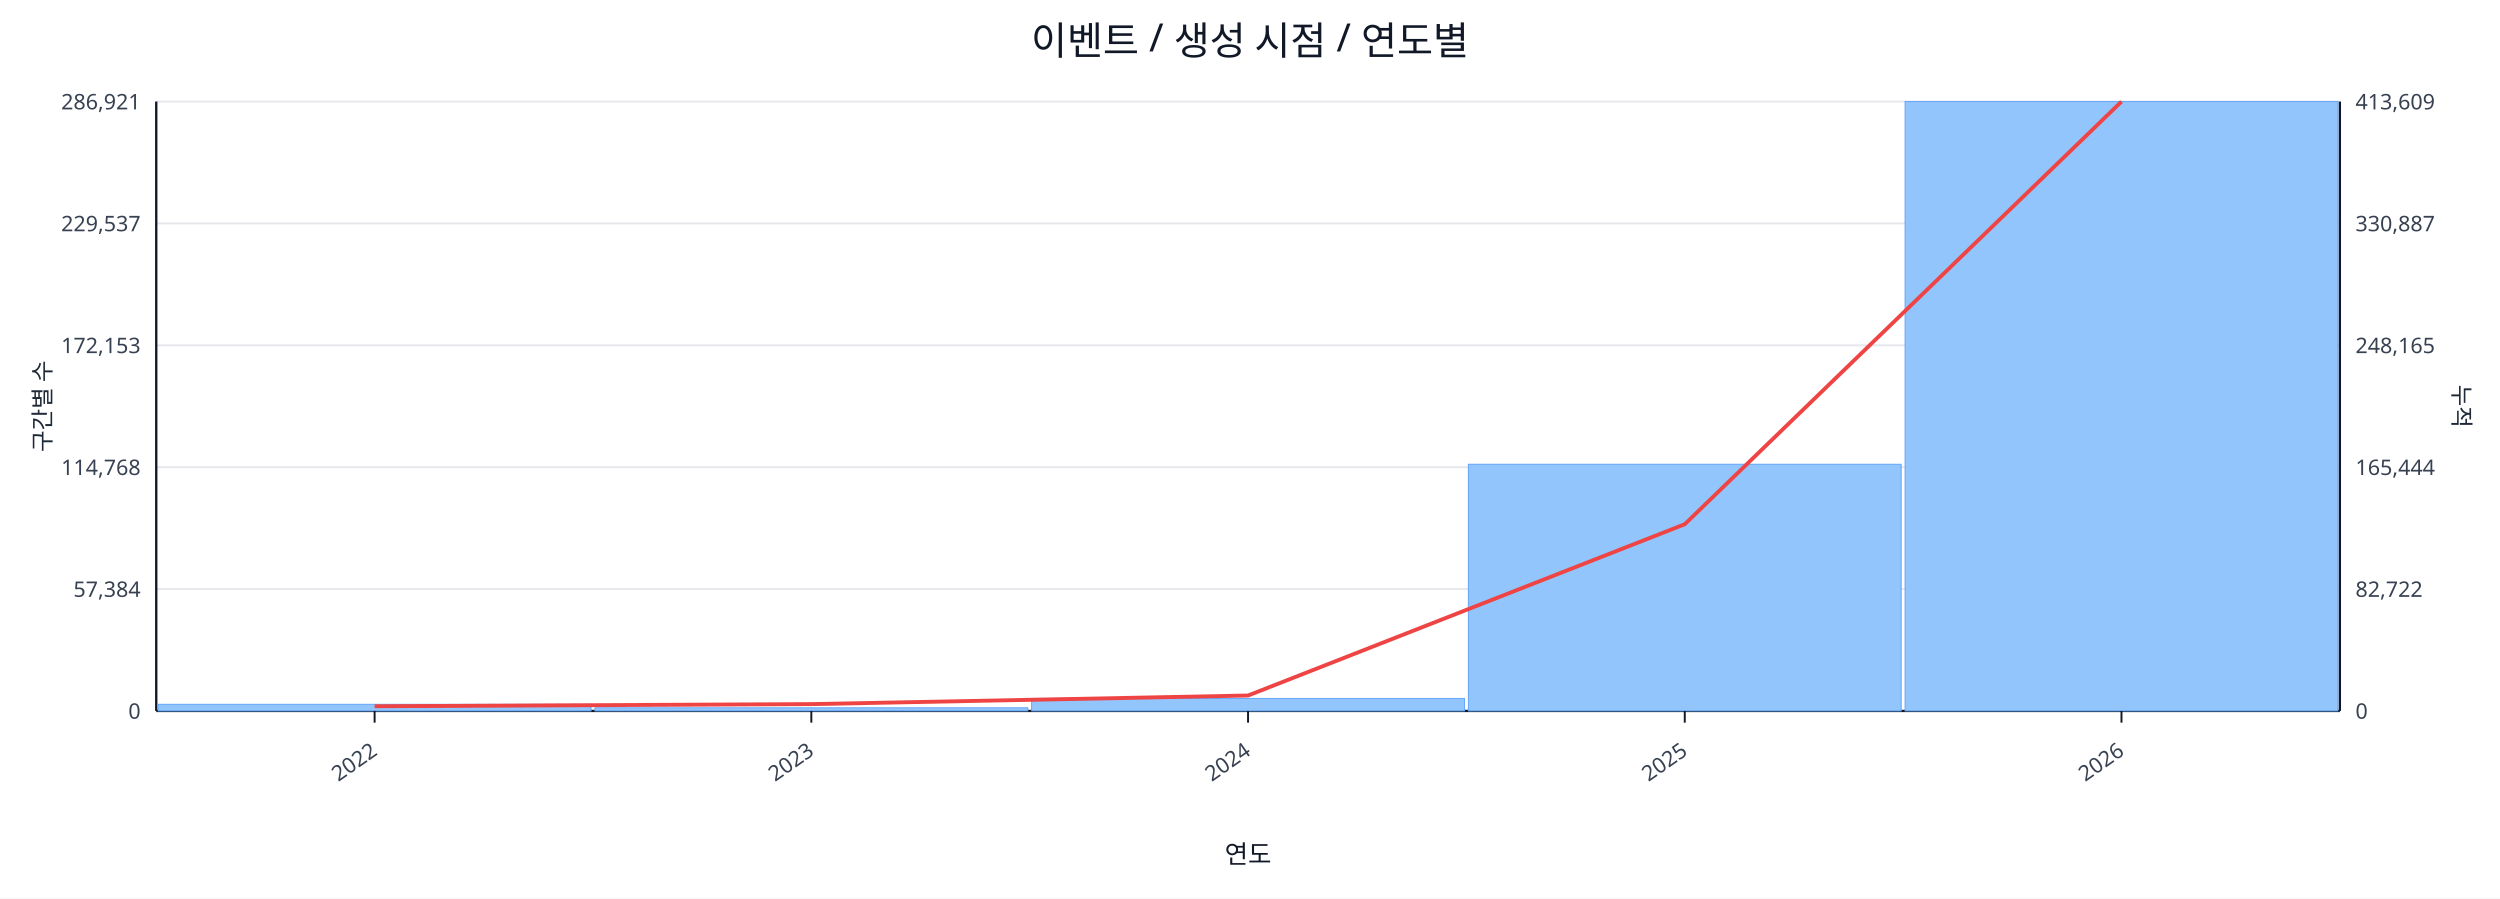
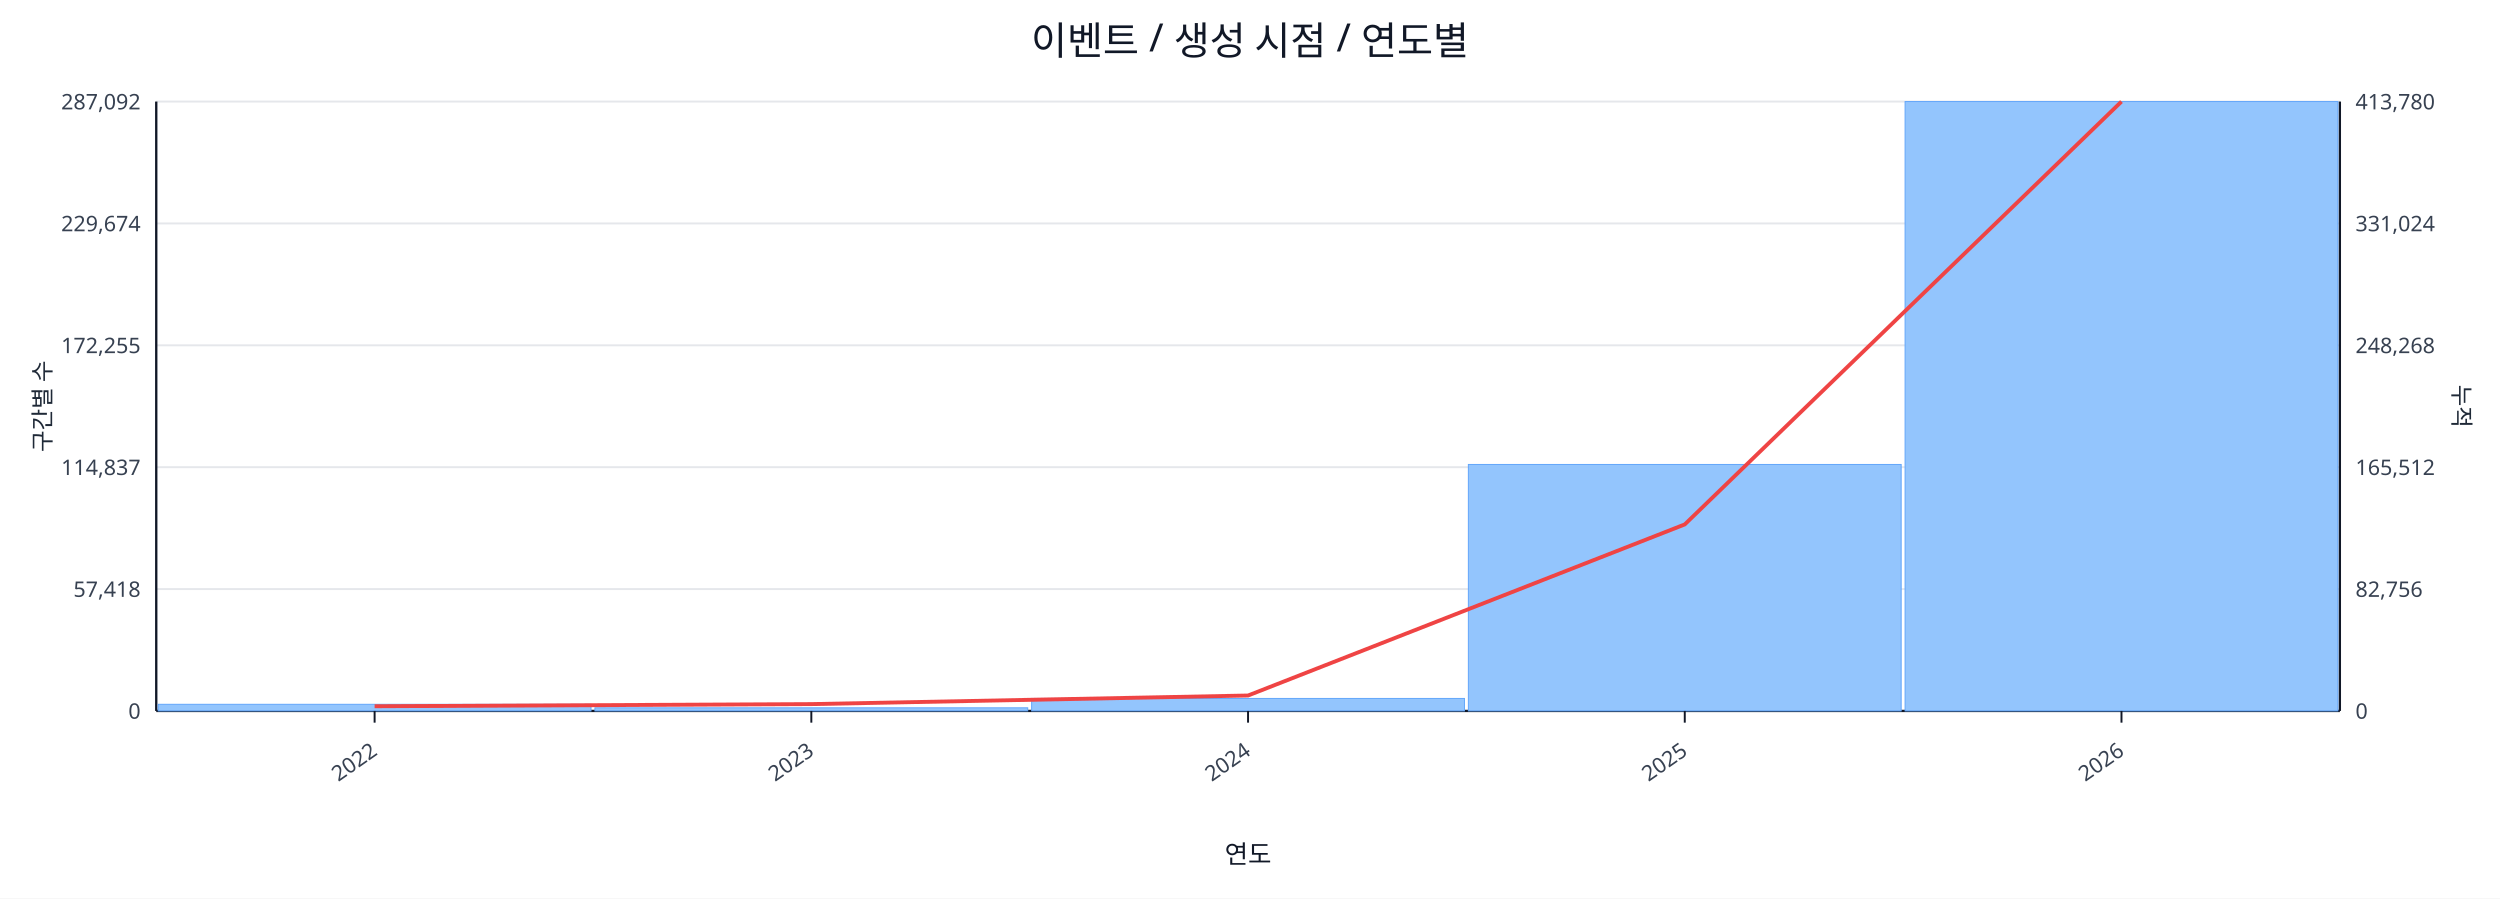
<svg xmlns="http://www.w3.org/2000/svg" width="1280" height="460" viewBox="0 0 1280 460">
  <rect x="0" y="0" width="100%" height="100%" fill="#ffffff" />
  <text x="640.0" y="28" font-size="20" text-anchor="middle" font-family="sans-serif" fill="#111827">이벤트 / 생성 시점 / 연도별</text>
  <line x1="80.0" y1="52.0" x2="1198.0" y2="52.0" stroke="#e5e7eb" stroke-width="1" />
-   <text x="72.0" y="56.0" font-size="11" text-anchor="end" font-family="sans-serif" fill="#374151">286,921</text>
-   <text x="1206.0" y="56.0" font-size="11" text-anchor="start" font-family="sans-serif" fill="#374151">413,609</text>
+   <text x="72.0" y="56.0" font-size="11" text-anchor="end" font-family="sans-serif" fill="#374151">287,092</text>
+   <text x="1206.0" y="56.0" font-size="11" text-anchor="start" font-family="sans-serif" fill="#374151">413,780</text>
  <line x1="80.0" y1="114.4" x2="1198.0" y2="114.4" stroke="#e5e7eb" stroke-width="1" />
-   <text x="72.0" y="118.4" font-size="11" text-anchor="end" font-family="sans-serif" fill="#374151">229,537</text>
-   <text x="1206.0" y="118.4" font-size="11" text-anchor="start" font-family="sans-serif" fill="#374151">330,887</text>
+   <text x="72.0" y="118.4" font-size="11" text-anchor="end" font-family="sans-serif" fill="#374151">229,674</text>
+   <text x="1206.0" y="118.4" font-size="11" text-anchor="start" font-family="sans-serif" fill="#374151">331,024</text>
  <line x1="80.0" y1="176.8" x2="1198.0" y2="176.8" stroke="#e5e7eb" stroke-width="1" />
-   <text x="72.0" y="180.8" font-size="11" text-anchor="end" font-family="sans-serif" fill="#374151">172,153</text>
-   <text x="1206.0" y="180.8" font-size="11" text-anchor="start" font-family="sans-serif" fill="#374151">248,165</text>
+   <text x="72.0" y="180.8" font-size="11" text-anchor="end" font-family="sans-serif" fill="#374151">172,255</text>
+   <text x="1206.0" y="180.8" font-size="11" text-anchor="start" font-family="sans-serif" fill="#374151">248,268</text>
  <line x1="80.0" y1="239.2" x2="1198.0" y2="239.2" stroke="#e5e7eb" stroke-width="1" />
-   <text x="72.0" y="243.2" font-size="11" text-anchor="end" font-family="sans-serif" fill="#374151">114,768</text>
-   <text x="1206.0" y="243.2" font-size="11" text-anchor="start" font-family="sans-serif" fill="#374151">165,444</text>
+   <text x="72.0" y="243.2" font-size="11" text-anchor="end" font-family="sans-serif" fill="#374151">114,837</text>
+   <text x="1206.0" y="243.2" font-size="11" text-anchor="start" font-family="sans-serif" fill="#374151">165,512</text>
  <line x1="80.0" y1="301.6" x2="1198.0" y2="301.6" stroke="#e5e7eb" stroke-width="1" />
-   <text x="72.0" y="305.6" font-size="11" text-anchor="end" font-family="sans-serif" fill="#374151">57,384</text>
-   <text x="1206.0" y="305.6" font-size="11" text-anchor="start" font-family="sans-serif" fill="#374151">82,722</text>
+   <text x="72.0" y="305.6" font-size="11" text-anchor="end" font-family="sans-serif" fill="#374151">57,418</text>
+   <text x="1206.0" y="305.6" font-size="11" text-anchor="start" font-family="sans-serif" fill="#374151">82,756</text>
  <line x1="80.0" y1="364.0" x2="1198.0" y2="364.0" stroke="#e5e7eb" stroke-width="1" />
  <text x="72.0" y="368.0" font-size="11" text-anchor="end" font-family="sans-serif" fill="#374151">0</text>
  <text x="1206.0" y="368.0" font-size="11" text-anchor="start" font-family="sans-serif" fill="#374151">0</text>
  <line x1="80.0" y1="364.0" x2="1198.0" y2="364.0" stroke="#111827" stroke-width="1.2" />
  <line x1="80.0" y1="52.0" x2="80.0" y2="364.0" stroke="#111827" stroke-width="1.2" />
  <line x1="1198.0" y1="52.0" x2="1198.0" y2="364.0" stroke="#111827" stroke-width="1.2" />
  <rect x="81.0" y="360.6" width="221.6" height="3.4" fill="#93c5fd" stroke="#60a5fa" stroke-width="0.5" />
  <rect x="304.6" y="362.4" width="221.6" height="1.6" fill="#93c5fd" stroke="#60a5fa" stroke-width="0.5" />
  <rect x="528.2" y="357.6" width="221.6" height="6.4" fill="#93c5fd" stroke="#60a5fa" stroke-width="0.5" />
-   <rect x="751.8" y="237.7" width="221.6" height="126.3" fill="#93c5fd" stroke="#60a5fa" stroke-width="0.5" />
+   <rect x="751.8" y="237.8" width="221.6" height="126.2" fill="#93c5fd" stroke="#60a5fa" stroke-width="0.5" />
  <rect x="975.4" y="52.0" width="221.6" height="312.0" fill="#93c5fd" stroke="#60a5fa" stroke-width="0.5" />
-   <polyline fill="none" stroke="#ef4444" stroke-width="2" points="191.8,361.6 415.4,360.5 639.0,356.1 862.6,268.4 1086.2,52.0" />
+   <polyline fill="none" stroke="#ef4444" stroke-width="2" points="191.8,361.6 415.4,360.5 639.0,356.1 862.6,268.5 1086.2,52.0" />
  <line x1="191.8" y1="364.0" x2="191.8" y2="370.0" stroke="#111827" stroke-width="1" />
  <text x="193.8" y="386.0" font-size="11" text-anchor="end" transform="rotate(-35 193.8 386.0)" font-family="sans-serif" fill="#374151">2022</text>
  <line x1="415.4" y1="364.0" x2="415.4" y2="370.0" stroke="#111827" stroke-width="1" />
  <text x="417.4" y="386.0" font-size="11" text-anchor="end" transform="rotate(-35 417.4 386.0)" font-family="sans-serif" fill="#374151">2023</text>
  <line x1="639.0" y1="364.0" x2="639.0" y2="370.0" stroke="#111827" stroke-width="1" />
  <text x="641.0" y="386.0" font-size="11" text-anchor="end" transform="rotate(-35 641.0 386.0)" font-family="sans-serif" fill="#374151">2024</text>
  <line x1="862.6" y1="364.0" x2="862.6" y2="370.0" stroke="#111827" stroke-width="1" />
  <text x="864.6" y="386.0" font-size="11" text-anchor="end" transform="rotate(-35 864.6 386.0)" font-family="sans-serif" fill="#374151">2025</text>
  <line x1="1086.2" y1="364.0" x2="1086.2" y2="370.0" stroke="#111827" stroke-width="1" />
  <text x="1088.2" y="386.0" font-size="11" text-anchor="end" transform="rotate(-35 1088.2 386.0)" font-family="sans-serif" fill="#374151">2026</text>
  <text x="26" y="208.0" font-size="12" transform="rotate(-90 26 208.0)" text-anchor="middle" font-family="sans-serif" fill="#1f2937">구간별 수</text>
  <text x="1256.0" y="208.0" font-size="12" transform="rotate(90 1256.0 208.0)" text-anchor="middle" font-family="sans-serif" fill="#1f2937">누적</text>
  <text x="639.0" y="442.0" font-size="13" text-anchor="middle" font-family="sans-serif" fill="#111827">연도</text>
</svg>
